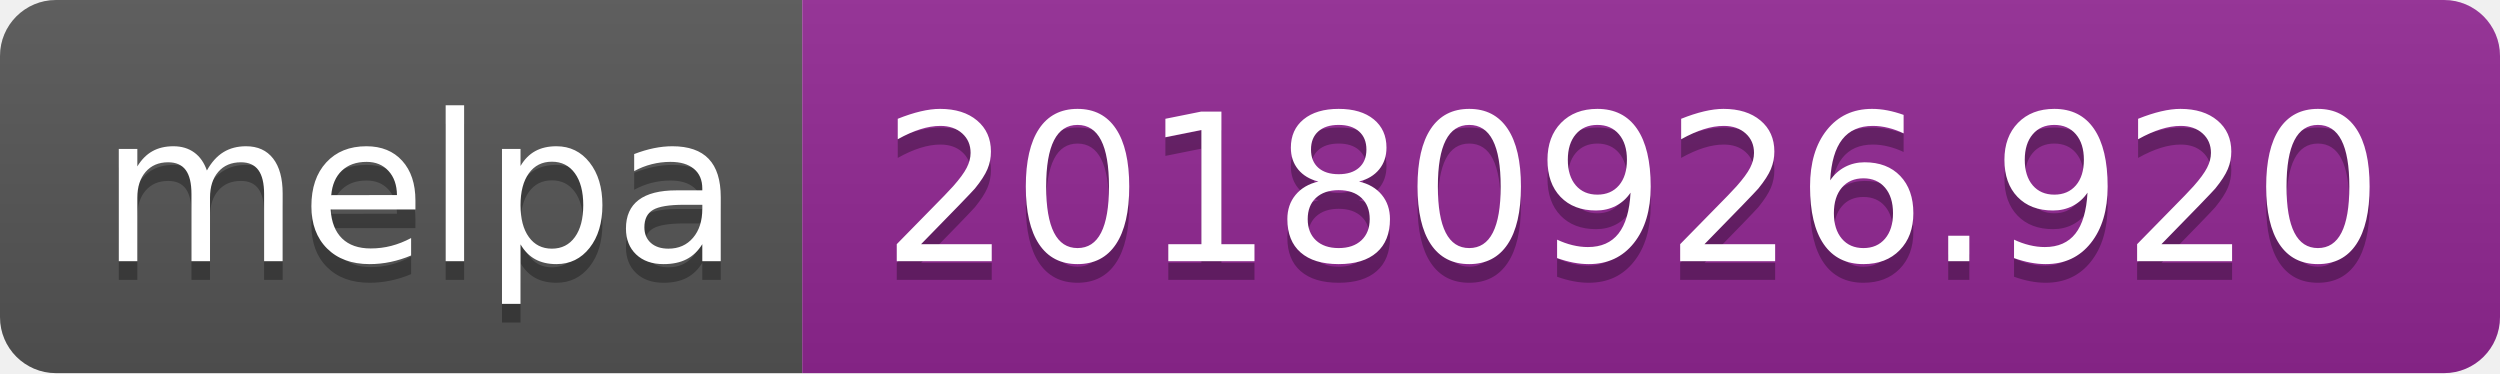
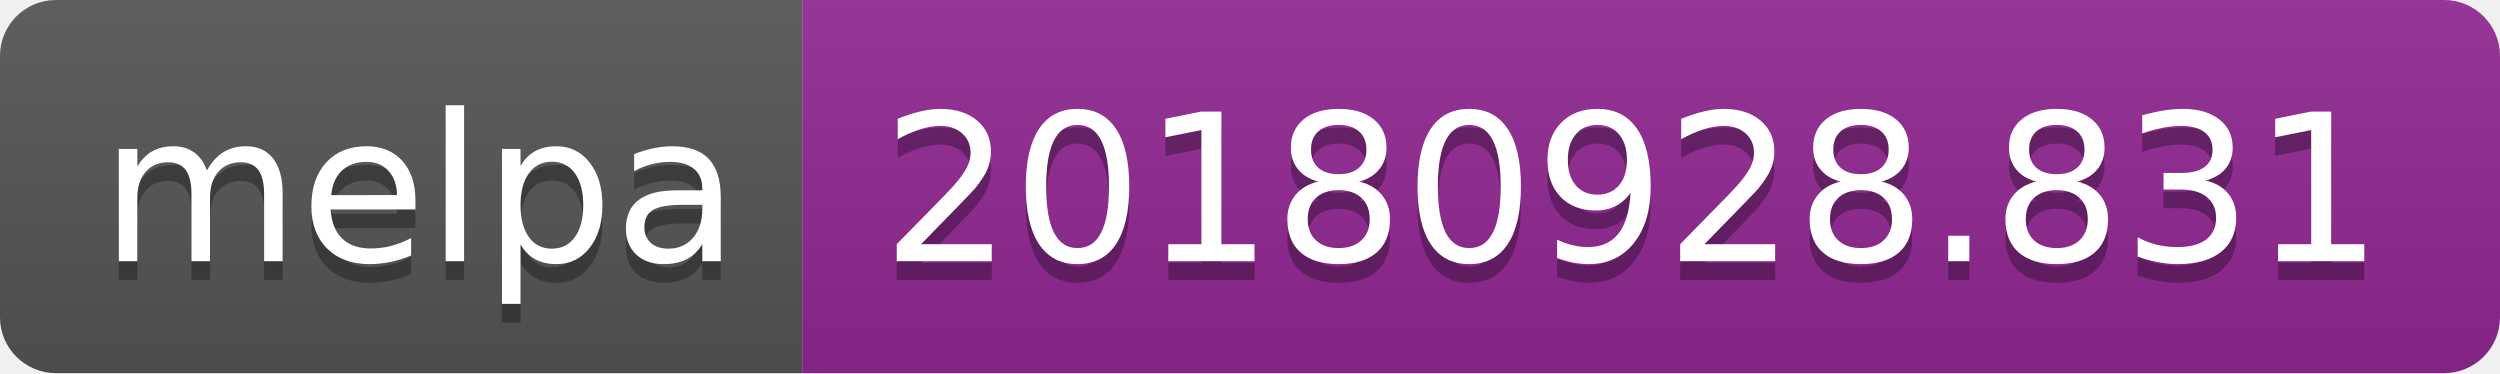
<svg xmlns="http://www.w3.org/2000/svg" width="134" height="20">
  <linearGradient id="b" x2="0" y2="100%">
    <stop offset="0" stop-color="#bbb" stop-opacity=".1" />
    <stop offset="1" stop-opacity=".1" />
  </linearGradient>
  <clipPath id="a">
    <rect width="134" height="20" rx="3" fill="#fff" />
  </clipPath>
  <g clip-path="url(#a)">
    <path fill="#555" d="M0 0h43v20H0z" />
    <path fill="#922793" d="M43 0h91v20H43z" />
    <path fill="url(#b)" d="M0 0h134v20H0z" />
  </g>
  <g fill="#fff" text-anchor="middle" font-family="DejaVu Sans,Verdana,Geneva,sans-serif" font-size="110">
    <text x="225" y="150" fill="#010101" fill-opacity=".3" transform="scale(.1)" textLength="330">melpa</text>
    <text x="225" y="140" transform="scale(.1)" textLength="330">melpa</text>
-     <text x="875" y="150" fill="#010101" fill-opacity=".3" transform="scale(.1)" textLength="810">20180926.920</text>
-     <text x="875" y="140" transform="scale(.1)" textLength="810">20180926.920</text>
+     <text x="875" y="150" fill="#010101" fill-opacity=".3" transform="scale(.1)" textLength="810">20180928.831</text>
+     <text x="875" y="140" transform="scale(.1)" textLength="810">20180928.831</text>
  </g>
</svg>
